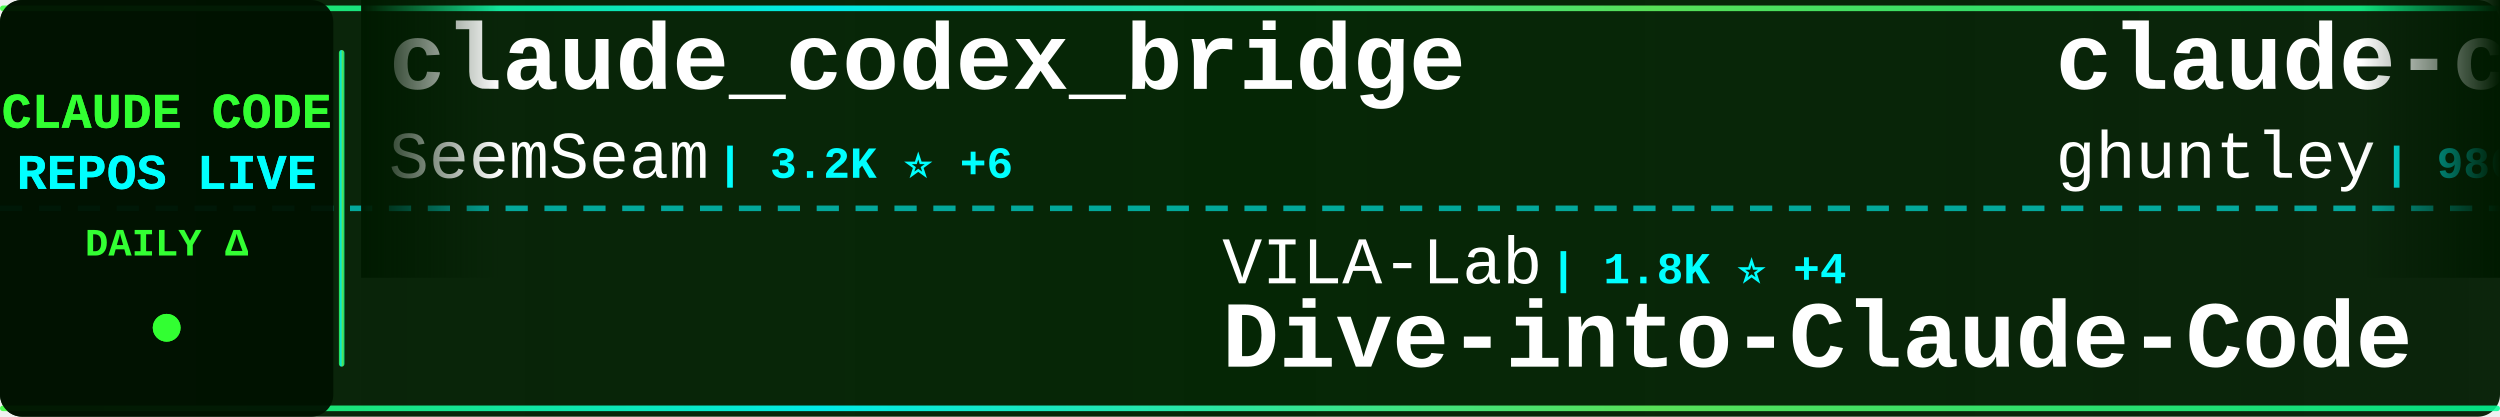
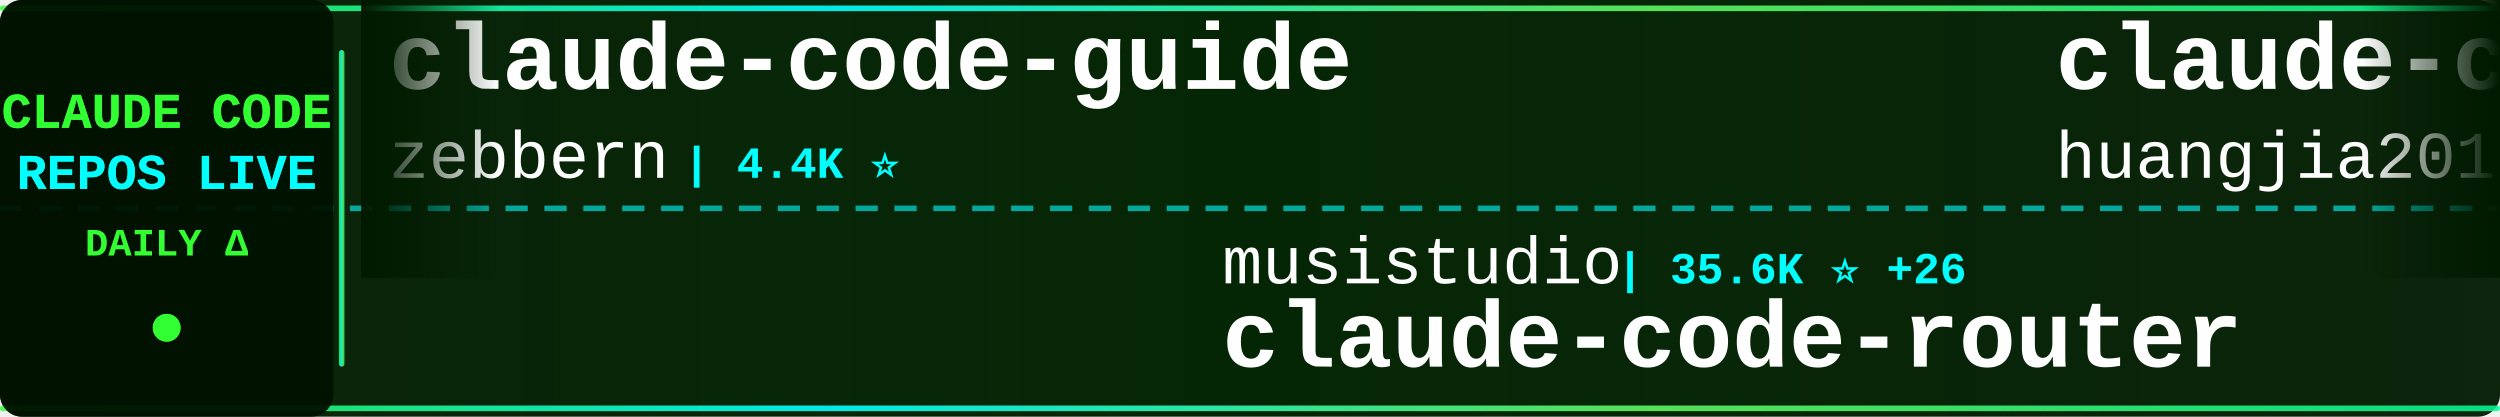
<svg xmlns="http://www.w3.org/2000/svg" width="900" height="150">
  <defs>
    <linearGradient id="tickerBg" x1="0%" y1="0%" x2="100%" y2="0%">
      <stop offset="0%" style="stop-color:#001a00;stop-opacity:0.95" />
      <stop offset="50%" style="stop-color:#002200;stop-opacity:0.98" />
      <stop offset="100%" style="stop-color:#001a00;stop-opacity:0.95" />
    </linearGradient>
    <linearGradient id="borderGrad" x1="0%" y1="0%" x2="100%" y2="0%">
      <stop offset="0%" style="stop-color:#33ff33;stop-opacity:0.85">
        <animate attributeName="stop-opacity" values="0.85;1;0.85" dur="2s" repeatCount="indefinite" />
      </stop>
      <stop offset="33%" style="stop-color:#00ffff;stop-opacity:0.9">
        <animate attributeName="stop-opacity" values="0.9;1;0.9" dur="2.2s" repeatCount="indefinite" />
      </stop>
      <stop offset="66%" style="stop-color:#66ff66;stop-opacity:0.85">
        <animate attributeName="stop-opacity" values="0.85;1;0.85" dur="1.8s" repeatCount="indefinite" />
      </stop>
      <stop offset="100%" style="stop-color:#00ff99;stop-opacity:0.85">
        <animate attributeName="stop-opacity" values="0.85;1;0.85" dur="2s" repeatCount="indefinite" />
      </stop>
    </linearGradient>
    <filter id="textGlow">
      <feGaussianBlur stdDeviation="0.1" result="coloredBlur" />
      <feMerge>
        <feMergeNode in="coloredBlur" />
        <feMergeNode in="SourceGraphic" />
      </feMerge>
    </filter>
    <filter id="metricGlow">
      <feGaussianBlur stdDeviation="0.2" result="coloredBlur" />
      <feMerge>
        <feMergeNode in="coloredBlur" />
        <feMergeNode in="SourceGraphic" />
      </feMerge>
    </filter>
    <linearGradient id="leftFade" x1="0%" y1="0%" x2="100%" y2="0%">
      <stop offset="0%" style="stop-color:#001a00;stop-opacity:1" />
      <stop offset="100%" style="stop-color:#001a00;stop-opacity:0" />
    </linearGradient>
    <linearGradient id="rightFade" x1="0%" y1="0%" x2="100%" y2="0%">
      <stop offset="0%" style="stop-color:#001a00;stop-opacity:0" />
      <stop offset="100%" style="stop-color:#001a00;stop-opacity:1" />
    </linearGradient>
  </defs>
  <rect width="900" height="150" fill="url(#tickerBg)" rx="8" />
  <rect x="0" y="2" width="900" height="2" fill="url(#borderGrad)" rx="1" />
  <rect x="0" y="146" width="900" height="2" fill="url(#borderGrad)" rx="1" />
  <line x1="0" y1="75" x2="900" y2="75" stroke="#00ffff" stroke-width="2" stroke-dasharray="8 6" opacity="0.6" />
  <rect x="0" y="0" width="120" height="150" fill="#001100" opacity="0.95" rx="8" />
  <text x="60" y="46" font-family="'Courier New', monospace" font-size="18" font-weight="bold" fill="#33ff33" text-anchor="middle" filter="url(#textGlow)">
    CLAUDE CODE
  </text>
  <text x="60" y="68" font-family="'Courier New', monospace" font-size="18" font-weight="bold" fill="#00ffff" text-anchor="middle" filter="url(#textGlow)">
    REPOS LIVE
  </text>
  <text x="60" y="92" font-family="'Courier New', monospace" font-size="14" font-weight="bold" fill="#33ff33" text-anchor="middle">
    DAILY Δ
  </text>
  <circle cx="60" cy="118" r="5" fill="#33ff33" filter="url(#metricGlow)">
    <animate attributeName="r" values="4;6;4" dur="1.5s" repeatCount="indefinite" />
    <animate attributeName="opacity" values="0.6;1;0.6" dur="1.5s" repeatCount="indefinite" />
  </circle>
  <rect x="122" y="18" width="2" height="114" fill="url(#borderGrad)" rx="1" />
  <clipPath id="tickerClip">
    <rect x="130" y="0" width="770" height="150" />
  </clipPath>
  <g clip-path="url(#tickerClip)">
    <g id="tickerItems">
      <animateTransform attributeName="transform" attributeType="XML" type="translate" from="0 0" to="-3000 0" dur="54s" repeatCount="indefinite" />
      <g transform="translate(0, 0)">
-         <text x="140" y="32" font-family="'Courier New', monospace" font-size="34" font-weight="bold" fill="#ffffff">claude_codex_bridge</text>
-         <text x="140" y="64" font-family="'Courier New', monospace" font-size="24" font-weight="normal" fill="#ffffff" opacity="1.0">SeemSeam</text>
-         <text x="258" y="64" font-family="'Courier New', monospace" font-size="16" font-weight="bold" fill="#00ffff"> | 3.2K ⭐ +6</text>
+         <text x="140" y="32" font-family="'Courier New', monospace" font-size="34" font-weight="bold" fill="#ffffff">claude-code-guide</text>
+         <text x="140" y="64" font-family="'Courier New', monospace" font-size="24" font-weight="normal" fill="#ffffff" opacity="1.0">zebbern</text>
+         <text x="246" y="64" font-family="'Courier New', monospace" font-size="16" font-weight="bold" fill="#00ffff"> | 4.4K ⭐</text>
      </g>
      <g transform="translate(300, 0)">
-         <text x="140" y="102" font-family="'Courier New', monospace" font-size="24" font-weight="normal" fill="#ffffff" opacity="1.0">VILA-Lab</text>
-         <text x="258" y="102" font-family="'Courier New', monospace" font-size="16" font-weight="bold" fill="#00ffff"> | 1.8K ⭐ +4</text>
-         <text x="140" y="132" font-family="'Courier New', monospace" font-size="34" font-weight="bold" fill="#ffffff">Dive-into-Claude-Code</text>
+         <text x="140" y="102" font-family="'Courier New', monospace" font-size="24" font-weight="normal" fill="#ffffff" opacity="1.0">musistudio</text>
+         <text x="282" y="102" font-family="'Courier New', monospace" font-size="16" font-weight="bold" fill="#00ffff"> | 35.6K ⭐ +26</text>
+         <text x="140" y="132" font-family="'Courier New', monospace" font-size="34" font-weight="bold" fill="#ffffff">claude-code-router</text>
      </g>
      <g transform="translate(600, 0)">
-         <text x="140" y="32" font-family="'Courier New', monospace" font-size="34" font-weight="bold" fill="#ffffff">claude-code-source-code-...</text>
-         <text x="140" y="64" font-family="'Courier New', monospace" font-size="24" font-weight="normal" fill="#ffffff" opacity="1.0">ghuntley</text>
-         <text x="258" y="64" font-family="'Courier New', monospace" font-size="16" font-weight="bold" fill="#00ffff"> | 986 ⭐</text>
+         <text x="140" y="32" font-family="'Courier New', monospace" font-size="34" font-weight="bold" fill="#ffffff">claude-code-engineering</text>
+         <text x="140" y="64" font-family="'Courier New', monospace" font-size="24" font-weight="normal" fill="#ffffff" opacity="1.0">huangjia2019</text>
+         <text x="306" y="64" font-family="'Courier New', monospace" font-size="16" font-weight="bold" fill="#00ffff"> | 934 ⭐ +4</text>
      </g>
      <g transform="translate(900, 0)">
-         <text x="140" y="102" font-family="'Courier New', monospace" font-size="24" font-weight="normal" fill="#ffffff" opacity="1.0">Pimzino</text>
-         <text x="246" y="102" font-family="'Courier New', monospace" font-size="16" font-weight="bold" fill="#00ffff"> | 3.8K ⭐</text>
-         <text x="140" y="132" font-family="'Courier New', monospace" font-size="34" font-weight="bold" fill="#ffffff">claude-code-spec-workflo...</text>
+         <text x="140" y="102" font-family="'Courier New', monospace" font-size="24" font-weight="normal" fill="#ffffff" opacity="1.0">chauncygu</text>
+         <text x="270" y="102" font-family="'Courier New', monospace" font-size="16" font-weight="bold" fill="#00ffff"> | 2.7K ⭐ +5</text>
+         <text x="140" y="132" font-family="'Courier New', monospace" font-size="34" font-weight="bold" fill="#ffffff">collection-claude-code-s...</text>
      </g>
      <g transform="translate(1200, 0)">
-         <text x="140" y="32" font-family="'Courier New', monospace" font-size="34" font-weight="bold" fill="#ffffff">claude-code-source</text>
-         <text x="140" y="64" font-family="'Courier New', monospace" font-size="24" font-weight="normal" fill="#ffffff" opacity="1.0">AprilNEA</text>
-         <text x="258" y="64" font-family="'Courier New', monospace" font-size="16" font-weight="bold" fill="#00ffff"> | 387 ⭐</text>
+         <text x="140" y="32" font-family="'Courier New', monospace" font-size="34" font-weight="bold" fill="#ffffff">claude-code-harness</text>
+         <text x="140" y="64" font-family="'Courier New', monospace" font-size="24" font-weight="normal" fill="#ffffff" opacity="1.0">Chachamaru127</text>
+         <text x="318" y="64" font-family="'Courier New', monospace" font-size="16" font-weight="bold" fill="#00ffff"> | 2.9K ⭐ +8</text>
      </g>
      <g transform="translate(1500, 0)">
-         <text x="140" y="102" font-family="'Courier New', monospace" font-size="24" font-weight="normal" fill="#ffffff" opacity="1.0">edmund-io</text>
-         <text x="270" y="102" font-family="'Courier New', monospace" font-size="16" font-weight="bold" fill="#00ffff"> | 1.5K ⭐ +1</text>
-         <text x="140" y="132" font-family="'Courier New', monospace" font-size="34" font-weight="bold" fill="#ffffff">edmunds-claude-code</text>
+         <text x="140" y="102" font-family="'Courier New', monospace" font-size="24" font-weight="normal" fill="#ffffff" opacity="1.0">disler</text>
+         <text x="234" y="102" font-family="'Courier New', monospace" font-size="16" font-weight="bold" fill="#00ffff"> | 1.4K ⭐ +1</text>
+         <text x="140" y="132" font-family="'Courier New', monospace" font-size="34" font-weight="bold" fill="#ffffff">pi-vs-claude-code</text>
      </g>
      <g transform="translate(1800, 0)">
-         <text x="140" y="32" font-family="'Courier New', monospace" font-size="34" font-weight="bold" fill="#ffffff">claude-code-prompts</text>
-         <text x="140" y="64" font-family="'Courier New', monospace" font-size="24" font-weight="normal" fill="#ffffff" opacity="1.0">repowise-dev</text>
-         <text x="306" y="64" font-family="'Courier New', monospace" font-size="16" font-weight="bold" fill="#00ffff"> | 1.1K ⭐ +3</text>
+         <text x="140" y="32" font-family="'Courier New', monospace" font-size="34" font-weight="bold" fill="#ffffff">claude-code-rust</text>
+         <text x="140" y="64" font-family="'Courier New', monospace" font-size="24" font-weight="normal" fill="#ffffff" opacity="1.0">lorryjovens-hub</text>
+         <text x="342" y="64" font-family="'Courier New', monospace" font-size="16" font-weight="bold" fill="#00ffff"> | 1.7K ⭐ +1</text>
      </g>
      <g transform="translate(2100, 0)">
-         <text x="140" y="102" font-family="'Courier New', monospace" font-size="24" font-weight="normal" fill="#ffffff" opacity="1.0">pengchengneo</text>
-         <text x="306" y="102" font-family="'Courier New', monospace" font-size="16" font-weight="bold" fill="#00ffff"> | 1.6K ⭐ +4</text>
-         <text x="140" y="132" font-family="'Courier New', monospace" font-size="34" font-weight="bold" fill="#ffffff">Claude-Code</text>
+         <text x="140" y="102" font-family="'Courier New', monospace" font-size="24" font-weight="normal" fill="#ffffff" opacity="1.0">frankbria</text>
+         <text x="270" y="102" font-family="'Courier New', monospace" font-size="16" font-weight="bold" fill="#00ffff"> | 9.5K ⭐ +3</text>
+         <text x="140" y="132" font-family="'Courier New', monospace" font-size="34" font-weight="bold" fill="#ffffff">ralph-claude-code</text>
      </g>
      <g transform="translate(2400, 0)">
-         <text x="140" y="32" font-family="'Courier New', monospace" font-size="34" font-weight="bold" fill="#ffffff">Claude-Code-Source-Study</text>
-         <text x="140" y="64" font-family="'Courier New', monospace" font-size="24" font-weight="normal" fill="#ffffff" opacity="1.0">luyao618</text>
-         <text x="258" y="64" font-family="'Courier New', monospace" font-size="16" font-weight="bold" fill="#00ffff"> | 1.6K ⭐ +1</text>
+         <text x="140" y="32" font-family="'Courier New', monospace" font-size="34" font-weight="bold" fill="#ffffff">sc-claude-code-files</text>
+         <text x="140" y="64" font-family="'Courier New', monospace" font-size="24" font-weight="normal" fill="#ffffff" opacity="1.0">https-deeplearning-ai</text>
+         <text x="414" y="64" font-family="'Courier New', monospace" font-size="16" font-weight="bold" fill="#00ffff"> | 533 ⭐</text>
      </g>
      <g transform="translate(2700, 0)">
-         <text x="140" y="102" font-family="'Courier New', monospace" font-size="24" font-weight="normal" fill="#ffffff" opacity="1.0">fazxes</text>
-         <text x="234" y="102" font-family="'Courier New', monospace" font-size="16" font-weight="bold" fill="#00ffff"> | 225 ⭐</text>
-         <text x="140" y="132" font-family="'Courier New', monospace" font-size="34" font-weight="bold" fill="#ffffff">Claude-code</text>
+         <text x="140" y="102" font-family="'Courier New', monospace" font-size="24" font-weight="normal" fill="#ffffff" opacity="1.0">shanraisshan</text>
+         <text x="306" y="102" font-family="'Courier New', monospace" font-size="16" font-weight="bold" fill="#00ffff"> | 62.0K ⭐ +60</text>
+         <text x="140" y="132" font-family="'Courier New', monospace" font-size="34" font-weight="bold" fill="#ffffff">claude-code-best-practic...</text>
      </g>
      <g transform="translate(3000, 0)">
-         <text x="140" y="32" font-family="'Courier New', monospace" font-size="34" font-weight="bold" fill="#ffffff">claude_codex_bridge</text>
-         <text x="140" y="64" font-family="'Courier New', monospace" font-size="24" font-weight="normal" fill="#ffffff" opacity="1.0">SeemSeam</text>
-         <text x="258" y="64" font-family="'Courier New', monospace" font-size="16" font-weight="bold" fill="#00ffff"> | 3.2K ⭐ +6</text>
+         <text x="140" y="32" font-family="'Courier New', monospace" font-size="34" font-weight="bold" fill="#ffffff">claude-code-guide</text>
+         <text x="140" y="64" font-family="'Courier New', monospace" font-size="24" font-weight="normal" fill="#ffffff" opacity="1.0">zebbern</text>
+         <text x="246" y="64" font-family="'Courier New', monospace" font-size="16" font-weight="bold" fill="#00ffff"> | 4.4K ⭐</text>
      </g>
      <g transform="translate(3300, 0)">
-         <text x="140" y="102" font-family="'Courier New', monospace" font-size="24" font-weight="normal" fill="#ffffff" opacity="1.0">VILA-Lab</text>
-         <text x="258" y="102" font-family="'Courier New', monospace" font-size="16" font-weight="bold" fill="#00ffff"> | 1.8K ⭐ +4</text>
-         <text x="140" y="132" font-family="'Courier New', monospace" font-size="34" font-weight="bold" fill="#ffffff">Dive-into-Claude-Code</text>
+         <text x="140" y="102" font-family="'Courier New', monospace" font-size="24" font-weight="normal" fill="#ffffff" opacity="1.0">musistudio</text>
+         <text x="282" y="102" font-family="'Courier New', monospace" font-size="16" font-weight="bold" fill="#00ffff"> | 35.6K ⭐ +26</text>
+         <text x="140" y="132" font-family="'Courier New', monospace" font-size="34" font-weight="bold" fill="#ffffff">claude-code-router</text>
      </g>
      <g transform="translate(3600, 0)">
-         <text x="140" y="32" font-family="'Courier New', monospace" font-size="34" font-weight="bold" fill="#ffffff">claude-code-source-code-...</text>
-         <text x="140" y="64" font-family="'Courier New', monospace" font-size="24" font-weight="normal" fill="#ffffff" opacity="1.0">ghuntley</text>
-         <text x="258" y="64" font-family="'Courier New', monospace" font-size="16" font-weight="bold" fill="#00ffff"> | 986 ⭐</text>
+         <text x="140" y="32" font-family="'Courier New', monospace" font-size="34" font-weight="bold" fill="#ffffff">claude-code-engineering</text>
+         <text x="140" y="64" font-family="'Courier New', monospace" font-size="24" font-weight="normal" fill="#ffffff" opacity="1.0">huangjia2019</text>
+         <text x="306" y="64" font-family="'Courier New', monospace" font-size="16" font-weight="bold" fill="#00ffff"> | 934 ⭐ +4</text>
      </g>
      <g transform="translate(3900, 0)">
-         <text x="140" y="102" font-family="'Courier New', monospace" font-size="24" font-weight="normal" fill="#ffffff" opacity="1.0">Pimzino</text>
-         <text x="246" y="102" font-family="'Courier New', monospace" font-size="16" font-weight="bold" fill="#00ffff"> | 3.8K ⭐</text>
-         <text x="140" y="132" font-family="'Courier New', monospace" font-size="34" font-weight="bold" fill="#ffffff">claude-code-spec-workflo...</text>
+         <text x="140" y="102" font-family="'Courier New', monospace" font-size="24" font-weight="normal" fill="#ffffff" opacity="1.0">chauncygu</text>
+         <text x="270" y="102" font-family="'Courier New', monospace" font-size="16" font-weight="bold" fill="#00ffff"> | 2.7K ⭐ +5</text>
+         <text x="140" y="132" font-family="'Courier New', monospace" font-size="34" font-weight="bold" fill="#ffffff">collection-claude-code-s...</text>
      </g>
    </g>
  </g>
  <rect x="130" y="0" width="50" height="100" fill="url(#leftFade)" />
  <rect x="850" y="0" width="50" height="100" fill="url(#rightFade)" />
</svg>
